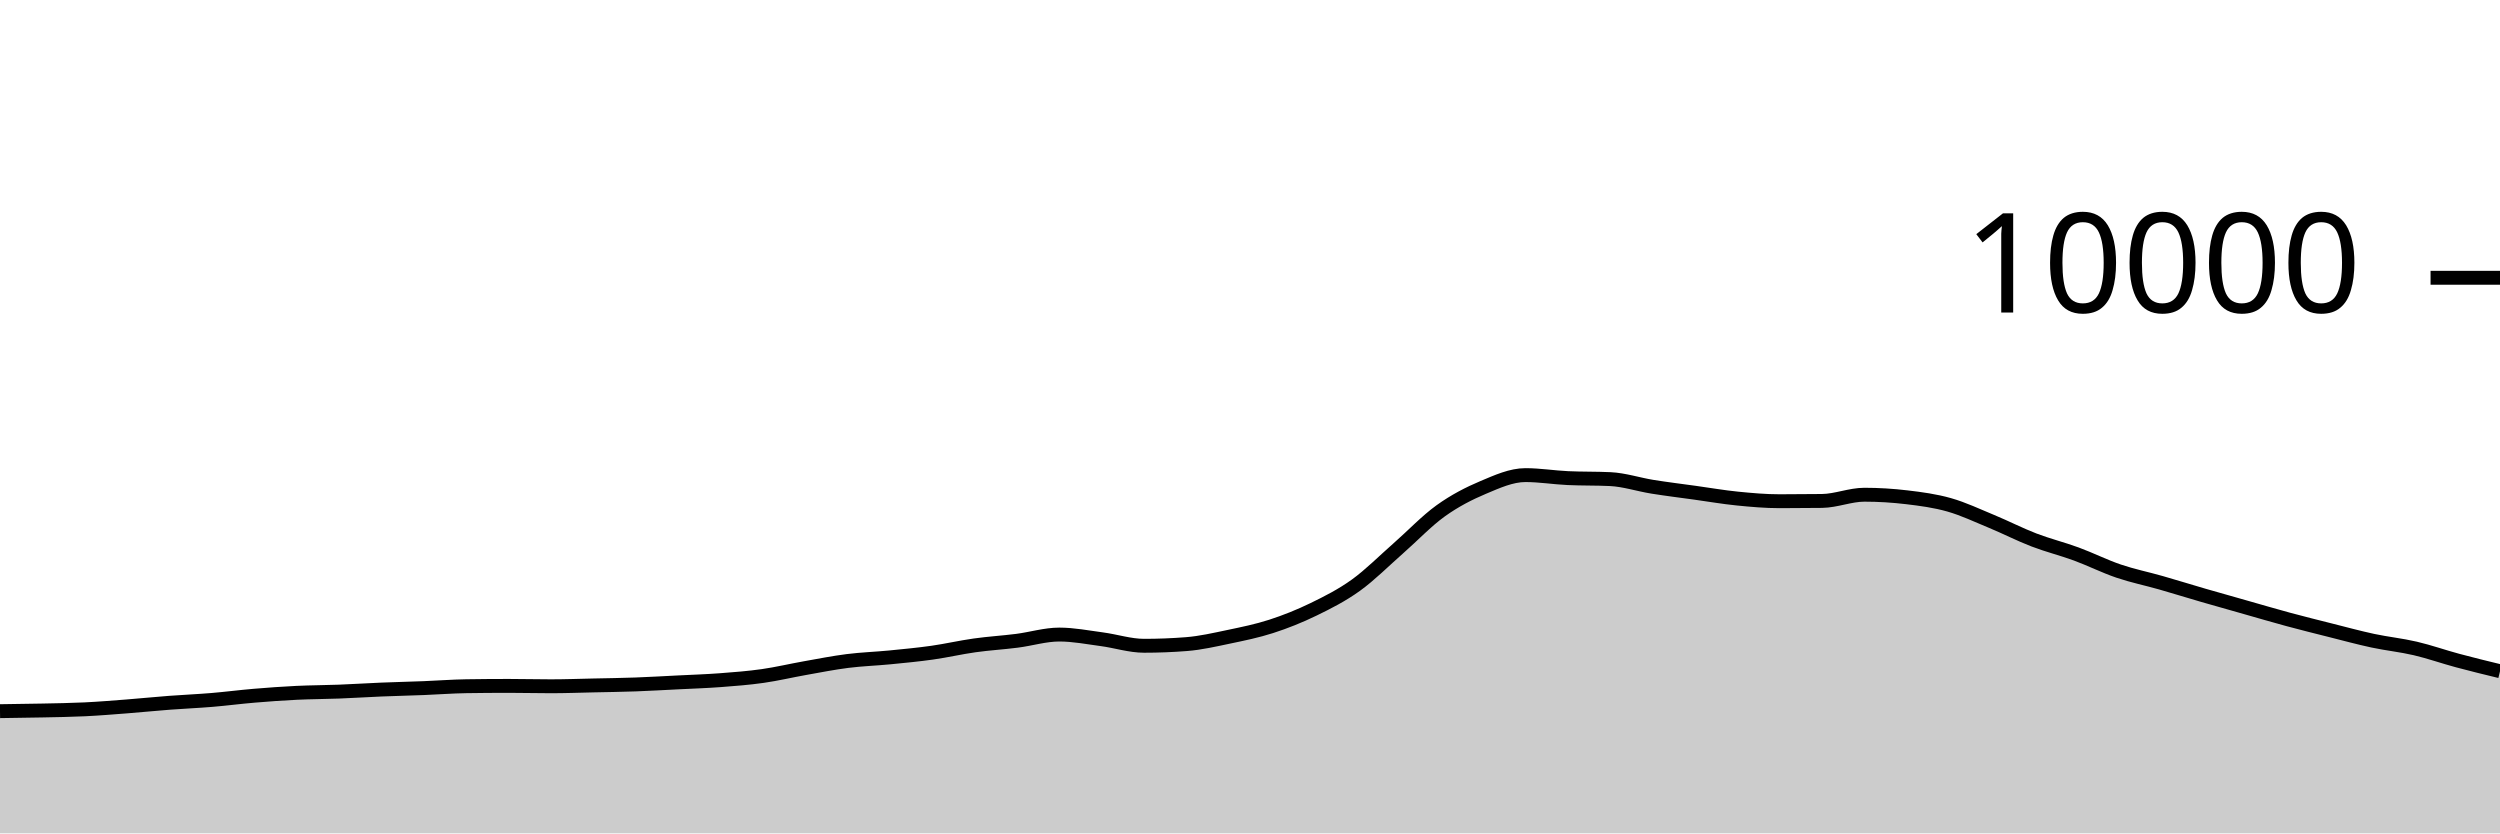
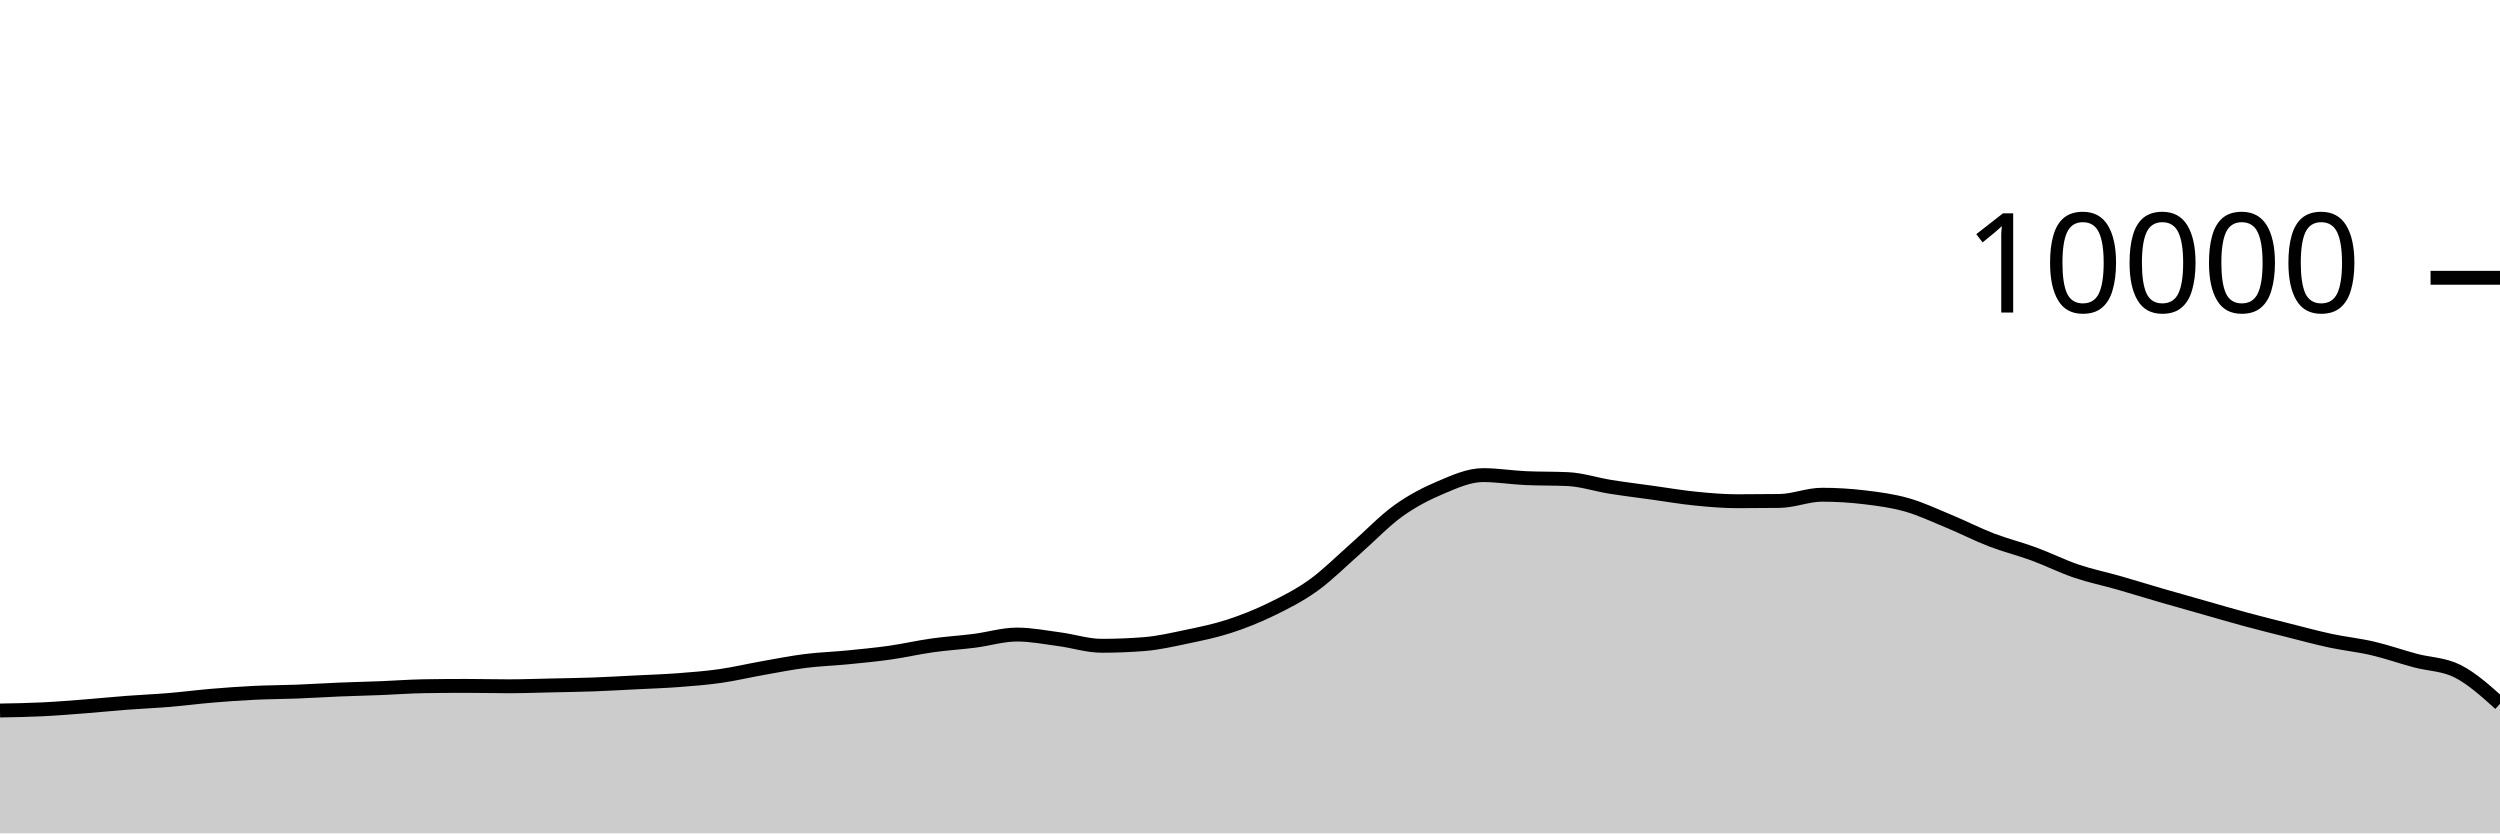
<svg xmlns="http://www.w3.org/2000/svg" viewBox="0 0 180 60">
  <g transform="translate(0,20)">
-     <path class="area" fill="rgba(0, 0, 0, 0.2)" d="M0,31.204C1.017,31.191,2.034,31.178,3.051,31.156C4.068,31.134,5.085,31.121,6.102,31.072C7.119,31.023,8.136,30.939,9.153,30.86C10.169,30.781,11.186,30.677,12.203,30.6C13.22,30.523,14.237,30.481,15.254,30.396C16.271,30.311,17.288,30.177,18.305,30.092C19.322,30.007,20.339,29.933,21.356,29.884C22.373,29.835,23.39,29.835,24.407,29.796C25.424,29.757,26.441,29.69,27.458,29.648C28.475,29.606,29.492,29.584,30.508,29.544C31.525,29.504,32.542,29.424,33.559,29.408C34.576,29.392,35.593,29.384,36.61,29.384C37.627,29.384,38.644,29.412,39.661,29.412C40.678,29.412,41.695,29.374,42.712,29.352C43.729,29.33,44.746,29.317,45.763,29.28C46.78,29.243,47.797,29.183,48.814,29.132C49.831,29.081,50.847,29.049,51.864,28.972C52.881,28.895,53.898,28.817,54.915,28.672C55.932,28.527,56.949,28.284,57.966,28.104C58.983,27.924,60,27.721,61.017,27.592C62.034,27.463,63.051,27.432,64.068,27.332C65.085,27.232,66.102,27.136,67.119,26.992C68.136,26.848,69.153,26.611,70.169,26.468C71.186,26.325,72.203,26.266,73.22,26.136C74.237,26.006,75.254,25.688,76.271,25.688C77.288,25.688,78.305,25.889,79.322,26.024C80.339,26.159,81.356,26.496,82.373,26.496C83.39,26.496,84.407,26.456,85.424,26.376C86.441,26.296,87.458,26.061,88.475,25.848C89.492,25.635,90.508,25.429,91.525,25.1C92.542,24.771,93.559,24.367,94.576,23.872C95.593,23.377,96.61,22.864,97.627,22.132C98.644,21.4,99.661,20.372,100.678,19.48C101.695,18.588,102.712,17.51,103.729,16.78C104.746,16.05,105.763,15.529,106.78,15.1C107.797,14.671,108.814,14.208,109.831,14.208C110.847,14.208,111.864,14.376,112.881,14.424C113.898,14.472,114.915,14.448,115.932,14.496C116.949,14.544,117.966,14.885,118.983,15.048C120,15.211,121.017,15.335,122.034,15.476C123.051,15.617,124.068,15.794,125.085,15.896C126.102,15.998,127.119,16.088,128.136,16.088C129.153,16.088,130.169,16.081,131.186,16.068C132.203,16.055,133.22,15.62,134.237,15.62C135.254,15.62,136.271,15.683,137.288,15.804C138.305,15.925,139.322,16.059,140.339,16.348C141.356,16.637,142.373,17.119,143.39,17.54C144.407,17.961,145.424,18.485,146.441,18.876C147.458,19.267,148.475,19.514,149.492,19.888C150.508,20.262,151.525,20.775,152.542,21.12C153.559,21.465,154.576,21.669,155.593,21.96C156.61,22.251,157.627,22.569,158.644,22.864C159.661,23.159,160.678,23.443,161.695,23.732C162.712,24.021,163.729,24.321,164.746,24.596C165.763,24.871,166.78,25.124,167.797,25.38C168.814,25.636,169.831,25.914,170.847,26.132C171.864,26.35,172.881,26.45,173.898,26.688C174.915,26.926,175.932,27.287,176.949,27.56C177.966,27.833,178.983,28.081,180,28.328L180,40C178.983,40,177.966,40,176.949,40C175.932,40,174.915,40,173.898,40C172.881,40,171.864,40,170.847,40C169.831,40,168.814,40,167.797,40C166.78,40,165.763,40,164.746,40C163.729,40,162.712,40,161.695,40C160.678,40,159.661,40,158.644,40C157.627,40,156.61,40,155.593,40C154.576,40,153.559,40,152.542,40C151.525,40,150.508,40,149.492,40C148.475,40,147.458,40,146.441,40C145.424,40,144.407,40,143.39,40C142.373,40,141.356,40,140.339,40C139.322,40,138.305,40,137.288,40C136.271,40,135.254,40,134.237,40C133.22,40,132.203,40,131.186,40C130.169,40,129.153,40,128.136,40C127.119,40,126.102,40,125.085,40C124.068,40,123.051,40,122.034,40C121.017,40,120,40,118.983,40C117.966,40,116.949,40,115.932,40C114.915,40,113.898,40,112.881,40C111.864,40,110.847,40,109.831,40C108.814,40,107.797,40,106.78,40C105.763,40,104.746,40,103.729,40C102.712,40,101.695,40,100.678,40C99.661,40,98.644,40,97.627,40C96.61,40,95.593,40,94.576,40C93.559,40,92.542,40,91.525,40C90.508,40,89.492,40,88.475,40C87.458,40,86.441,40,85.424,40C84.407,40,83.39,40,82.373,40C81.356,40,80.339,40,79.322,40C78.305,40,77.288,40,76.271,40C75.254,40,74.237,40,73.22,40C72.203,40,71.186,40,70.169,40C69.153,40,68.136,40,67.119,40C66.102,40,65.085,40,64.068,40C63.051,40,62.034,40,61.017,40C60,40,58.983,40,57.966,40C56.949,40,55.932,40,54.915,40C53.898,40,52.881,40,51.864,40C50.847,40,49.831,40,48.814,40C47.797,40,46.78,40,45.763,40C44.746,40,43.729,40,42.712,40C41.695,40,40.678,40,39.661,40C38.644,40,37.627,40,36.61,40C35.593,40,34.576,40,33.559,40C32.542,40,31.525,40,30.508,40C29.492,40,28.475,40,27.458,40C26.441,40,25.424,40,24.407,40C23.39,40,22.373,40,21.356,40C20.339,40,19.322,40,18.305,40C17.288,40,16.271,40,15.254,40C14.237,40,13.22,40,12.203,40C11.186,40,10.169,40,9.153,40C8.136,40,7.119,40,6.102,40C5.085,40,4.068,40,3.051,40C2.034,40,1.017,40,0,40Z" />
-     <path class="line" stroke="black" fill="none" d="M0,31.204C1.017,31.191,2.034,31.178,3.051,31.156C4.068,31.134,5.085,31.121,6.102,31.072C7.119,31.023,8.136,30.939,9.153,30.86C10.169,30.781,11.186,30.677,12.203,30.6C13.22,30.523,14.237,30.481,15.254,30.396C16.271,30.311,17.288,30.177,18.305,30.092C19.322,30.007,20.339,29.933,21.356,29.884C22.373,29.835,23.39,29.835,24.407,29.796C25.424,29.757,26.441,29.69,27.458,29.648C28.475,29.606,29.492,29.584,30.508,29.544C31.525,29.504,32.542,29.424,33.559,29.408C34.576,29.392,35.593,29.384,36.61,29.384C37.627,29.384,38.644,29.412,39.661,29.412C40.678,29.412,41.695,29.374,42.712,29.352C43.729,29.33,44.746,29.317,45.763,29.28C46.78,29.243,47.797,29.183,48.814,29.132C49.831,29.081,50.847,29.049,51.864,28.972C52.881,28.895,53.898,28.817,54.915,28.672C55.932,28.527,56.949,28.284,57.966,28.104C58.983,27.924,60,27.721,61.017,27.592C62.034,27.463,63.051,27.432,64.068,27.332C65.085,27.232,66.102,27.136,67.119,26.992C68.136,26.848,69.153,26.611,70.169,26.468C71.186,26.325,72.203,26.266,73.22,26.136C74.237,26.006,75.254,25.688,76.271,25.688C77.288,25.688,78.305,25.889,79.322,26.024C80.339,26.159,81.356,26.496,82.373,26.496C83.39,26.496,84.407,26.456,85.424,26.376C86.441,26.296,87.458,26.061,88.475,25.848C89.492,25.635,90.508,25.429,91.525,25.1C92.542,24.771,93.559,24.367,94.576,23.872C95.593,23.377,96.61,22.864,97.627,22.132C98.644,21.4,99.661,20.372,100.678,19.48C101.695,18.588,102.712,17.51,103.729,16.78C104.746,16.05,105.763,15.529,106.78,15.1C107.797,14.671,108.814,14.208,109.831,14.208C110.847,14.208,111.864,14.376,112.881,14.424C113.898,14.472,114.915,14.448,115.932,14.496C116.949,14.544,117.966,14.885,118.983,15.048C120,15.211,121.017,15.335,122.034,15.476C123.051,15.617,124.068,15.794,125.085,15.896C126.102,15.998,127.119,16.088,128.136,16.088C129.153,16.088,130.169,16.081,131.186,16.068C132.203,16.055,133.22,15.62,134.237,15.62C135.254,15.62,136.271,15.683,137.288,15.804C138.305,15.925,139.322,16.059,140.339,16.348C141.356,16.637,142.373,17.119,143.39,17.54C144.407,17.961,145.424,18.485,146.441,18.876C147.458,19.267,148.475,19.514,149.492,19.888C150.508,20.262,151.525,20.775,152.542,21.12C153.559,21.465,154.576,21.669,155.593,21.96C156.61,22.251,157.627,22.569,158.644,22.864C159.661,23.159,160.678,23.443,161.695,23.732C162.712,24.021,163.729,24.321,164.746,24.596C165.763,24.871,166.78,25.124,167.797,25.38C168.814,25.636,169.831,25.914,170.847,26.132C171.864,26.35,172.881,26.45,173.898,26.688C174.915,26.926,175.932,27.287,176.949,27.56C177.966,27.833,178.983,28.081,180,28.328" />
+     <path class="area" fill="rgba(0, 0, 0, 0.2)" d="M0,31.156C1.017,31.139,2.034,31.121,3.051,31.072C4.068,31.023,5.085,30.939,6.102,30.86C7.119,30.781,8.136,30.677,9.153,30.6C10.169,30.523,11.186,30.481,12.203,30.396C13.22,30.311,14.237,30.177,15.254,30.092C16.271,30.007,17.288,29.933,18.305,29.884C19.322,29.835,20.339,29.835,21.356,29.796C22.373,29.757,23.39,29.69,24.407,29.648C25.424,29.606,26.441,29.584,27.458,29.544C28.475,29.504,29.492,29.424,30.508,29.408C31.525,29.392,32.542,29.384,33.559,29.384C34.576,29.384,35.593,29.412,36.61,29.412C37.627,29.412,38.644,29.374,39.661,29.352C40.678,29.33,41.695,29.317,42.712,29.28C43.729,29.243,44.746,29.183,45.763,29.132C46.78,29.081,47.797,29.049,48.814,28.972C49.831,28.895,50.847,28.817,51.864,28.672C52.881,28.527,53.898,28.284,54.915,28.104C55.932,27.924,56.949,27.721,57.966,27.592C58.983,27.463,60,27.432,61.017,27.332C62.034,27.232,63.051,27.136,64.068,26.992C65.085,26.848,66.102,26.611,67.119,26.468C68.136,26.325,69.153,26.266,70.169,26.136C71.186,26.006,72.203,25.688,73.22,25.688C74.237,25.688,75.254,25.889,76.271,26.024C77.288,26.159,78.305,26.496,79.322,26.496C80.339,26.496,81.356,26.456,82.373,26.376C83.39,26.296,84.407,26.061,85.424,25.848C86.441,25.635,87.458,25.429,88.475,25.1C89.492,24.771,90.508,24.367,91.525,23.872C92.542,23.377,93.559,22.864,94.576,22.132C95.593,21.4,96.61,20.372,97.627,19.48C98.644,18.588,99.661,17.51,100.678,16.78C101.695,16.05,102.712,15.529,103.729,15.1C104.746,14.671,105.763,14.208,106.78,14.208C107.797,14.208,108.814,14.376,109.831,14.424C110.847,14.472,111.864,14.448,112.881,14.496C113.898,14.544,114.915,14.885,115.932,15.048C116.949,15.211,117.966,15.335,118.983,15.476C120,15.617,121.017,15.794,122.034,15.896C123.051,15.998,124.068,16.088,125.085,16.088C126.102,16.088,127.119,16.081,128.136,16.068C129.153,16.055,130.169,15.62,131.186,15.62C132.203,15.62,133.22,15.683,134.237,15.804C135.254,15.925,136.271,16.059,137.288,16.348C138.305,16.637,139.322,17.119,140.339,17.54C141.356,17.961,142.373,18.485,143.39,18.876C144.407,19.267,145.424,19.514,146.441,19.888C147.458,20.262,148.475,20.775,149.492,21.12C150.508,21.465,151.525,21.669,152.542,21.96C153.559,22.251,154.576,22.569,155.593,22.864C156.61,23.159,157.627,23.443,158.644,23.732C159.661,24.021,160.678,24.321,161.695,24.596C162.712,24.871,163.729,25.124,164.746,25.38C165.763,25.636,166.78,25.914,167.797,26.132C168.814,26.35,169.831,26.45,170.847,26.688C171.864,26.926,172.881,27.287,173.898,27.56C174.915,27.833,175.932,27.816,176.949,28.328C177.966,28.84,178.983,29.756,180,30.672L180,40C178.983,40,177.966,40,176.949,40C175.932,40,174.915,40,173.898,40C172.881,40,171.864,40,170.847,40C169.831,40,168.814,40,167.797,40C166.78,40,165.763,40,164.746,40C163.729,40,162.712,40,161.695,40C160.678,40,159.661,40,158.644,40C157.627,40,156.61,40,155.593,40C154.576,40,153.559,40,152.542,40C151.525,40,150.508,40,149.492,40C148.475,40,147.458,40,146.441,40C145.424,40,144.407,40,143.39,40C142.373,40,141.356,40,140.339,40C139.322,40,138.305,40,137.288,40C136.271,40,135.254,40,134.237,40C133.22,40,132.203,40,131.186,40C130.169,40,129.153,40,128.136,40C127.119,40,126.102,40,125.085,40C124.068,40,123.051,40,122.034,40C121.017,40,120,40,118.983,40C117.966,40,116.949,40,115.932,40C114.915,40,113.898,40,112.881,40C111.864,40,110.847,40,109.831,40C108.814,40,107.797,40,106.78,40C105.763,40,104.746,40,103.729,40C102.712,40,101.695,40,100.678,40C99.661,40,98.644,40,97.627,40C96.61,40,95.593,40,94.576,40C93.559,40,92.542,40,91.525,40C90.508,40,89.492,40,88.475,40C87.458,40,86.441,40,85.424,40C84.407,40,83.39,40,82.373,40C81.356,40,80.339,40,79.322,40C78.305,40,77.288,40,76.271,40C75.254,40,74.237,40,73.22,40C72.203,40,71.186,40,70.169,40C69.153,40,68.136,40,67.119,40C66.102,40,65.085,40,64.068,40C63.051,40,62.034,40,61.017,40C60,40,58.983,40,57.966,40C56.949,40,55.932,40,54.915,40C53.898,40,52.881,40,51.864,40C50.847,40,49.831,40,48.814,40C47.797,40,46.78,40,45.763,40C44.746,40,43.729,40,42.712,40C41.695,40,40.678,40,39.661,40C38.644,40,37.627,40,36.61,40C35.593,40,34.576,40,33.559,40C32.542,40,31.525,40,30.508,40C29.492,40,28.475,40,27.458,40C26.441,40,25.424,40,24.407,40C23.39,40,22.373,40,21.356,40C20.339,40,19.322,40,18.305,40C17.288,40,16.271,40,15.254,40C14.237,40,13.22,40,12.203,40C11.186,40,10.169,40,9.153,40C8.136,40,7.119,40,6.102,40C5.085,40,4.068,40,3.051,40C2.034,40,1.017,40,0,40Z" />
+     <path class="line" stroke="black" fill="none" d="M0,31.156C1.017,31.139,2.034,31.121,3.051,31.072C4.068,31.023,5.085,30.939,6.102,30.86C7.119,30.781,8.136,30.677,9.153,30.6C10.169,30.523,11.186,30.481,12.203,30.396C13.22,30.311,14.237,30.177,15.254,30.092C16.271,30.007,17.288,29.933,18.305,29.884C19.322,29.835,20.339,29.835,21.356,29.796C22.373,29.757,23.39,29.69,24.407,29.648C25.424,29.606,26.441,29.584,27.458,29.544C28.475,29.504,29.492,29.424,30.508,29.408C31.525,29.392,32.542,29.384,33.559,29.384C34.576,29.384,35.593,29.412,36.61,29.412C37.627,29.412,38.644,29.374,39.661,29.352C40.678,29.33,41.695,29.317,42.712,29.28C43.729,29.243,44.746,29.183,45.763,29.132C46.78,29.081,47.797,29.049,48.814,28.972C49.831,28.895,50.847,28.817,51.864,28.672C52.881,28.527,53.898,28.284,54.915,28.104C55.932,27.924,56.949,27.721,57.966,27.592C58.983,27.463,60,27.432,61.017,27.332C62.034,27.232,63.051,27.136,64.068,26.992C65.085,26.848,66.102,26.611,67.119,26.468C68.136,26.325,69.153,26.266,70.169,26.136C71.186,26.006,72.203,25.688,73.22,25.688C74.237,25.688,75.254,25.889,76.271,26.024C77.288,26.159,78.305,26.496,79.322,26.496C80.339,26.496,81.356,26.456,82.373,26.376C83.39,26.296,84.407,26.061,85.424,25.848C86.441,25.635,87.458,25.429,88.475,25.1C89.492,24.771,90.508,24.367,91.525,23.872C92.542,23.377,93.559,22.864,94.576,22.132C95.593,21.4,96.61,20.372,97.627,19.48C98.644,18.588,99.661,17.51,100.678,16.78C101.695,16.05,102.712,15.529,103.729,15.1C104.746,14.671,105.763,14.208,106.78,14.208C107.797,14.208,108.814,14.376,109.831,14.424C110.847,14.472,111.864,14.448,112.881,14.496C113.898,14.544,114.915,14.885,115.932,15.048C116.949,15.211,117.966,15.335,118.983,15.476C120,15.617,121.017,15.794,122.034,15.896C123.051,15.998,124.068,16.088,125.085,16.088C126.102,16.088,127.119,16.081,128.136,16.068C129.153,16.055,130.169,15.62,131.186,15.62C132.203,15.62,133.22,15.683,134.237,15.804C135.254,15.925,136.271,16.059,137.288,16.348C138.305,16.637,139.322,17.119,140.339,17.54C141.356,17.961,142.373,18.485,143.39,18.876C144.407,19.267,145.424,19.514,146.441,19.888C147.458,20.262,148.475,20.775,149.492,21.12C150.508,21.465,151.525,21.669,152.542,21.96C153.559,22.251,154.576,22.569,155.593,22.864C156.61,23.159,157.627,23.443,158.644,23.732C159.661,24.021,160.678,24.321,161.695,24.596C162.712,24.871,163.729,25.124,164.746,25.38C165.763,25.636,166.78,25.914,167.797,26.132C168.814,26.35,169.831,26.45,170.847,26.688C171.864,26.926,172.881,27.287,173.898,27.56C174.915,27.833,175.932,27.816,176.949,28.328C177.966,28.84,178.983,29.756,180,30.672" />
    <path class="axis-ceiling" stroke-width="1" stroke="black" fill="none" d="M175,0L180,0" />
    <text class="axis-ceiling-label" font-family="sans-serif" text-anchor="end" font-size="10px" x="170" y="2.5">10000</text>
  </g>
</svg>
